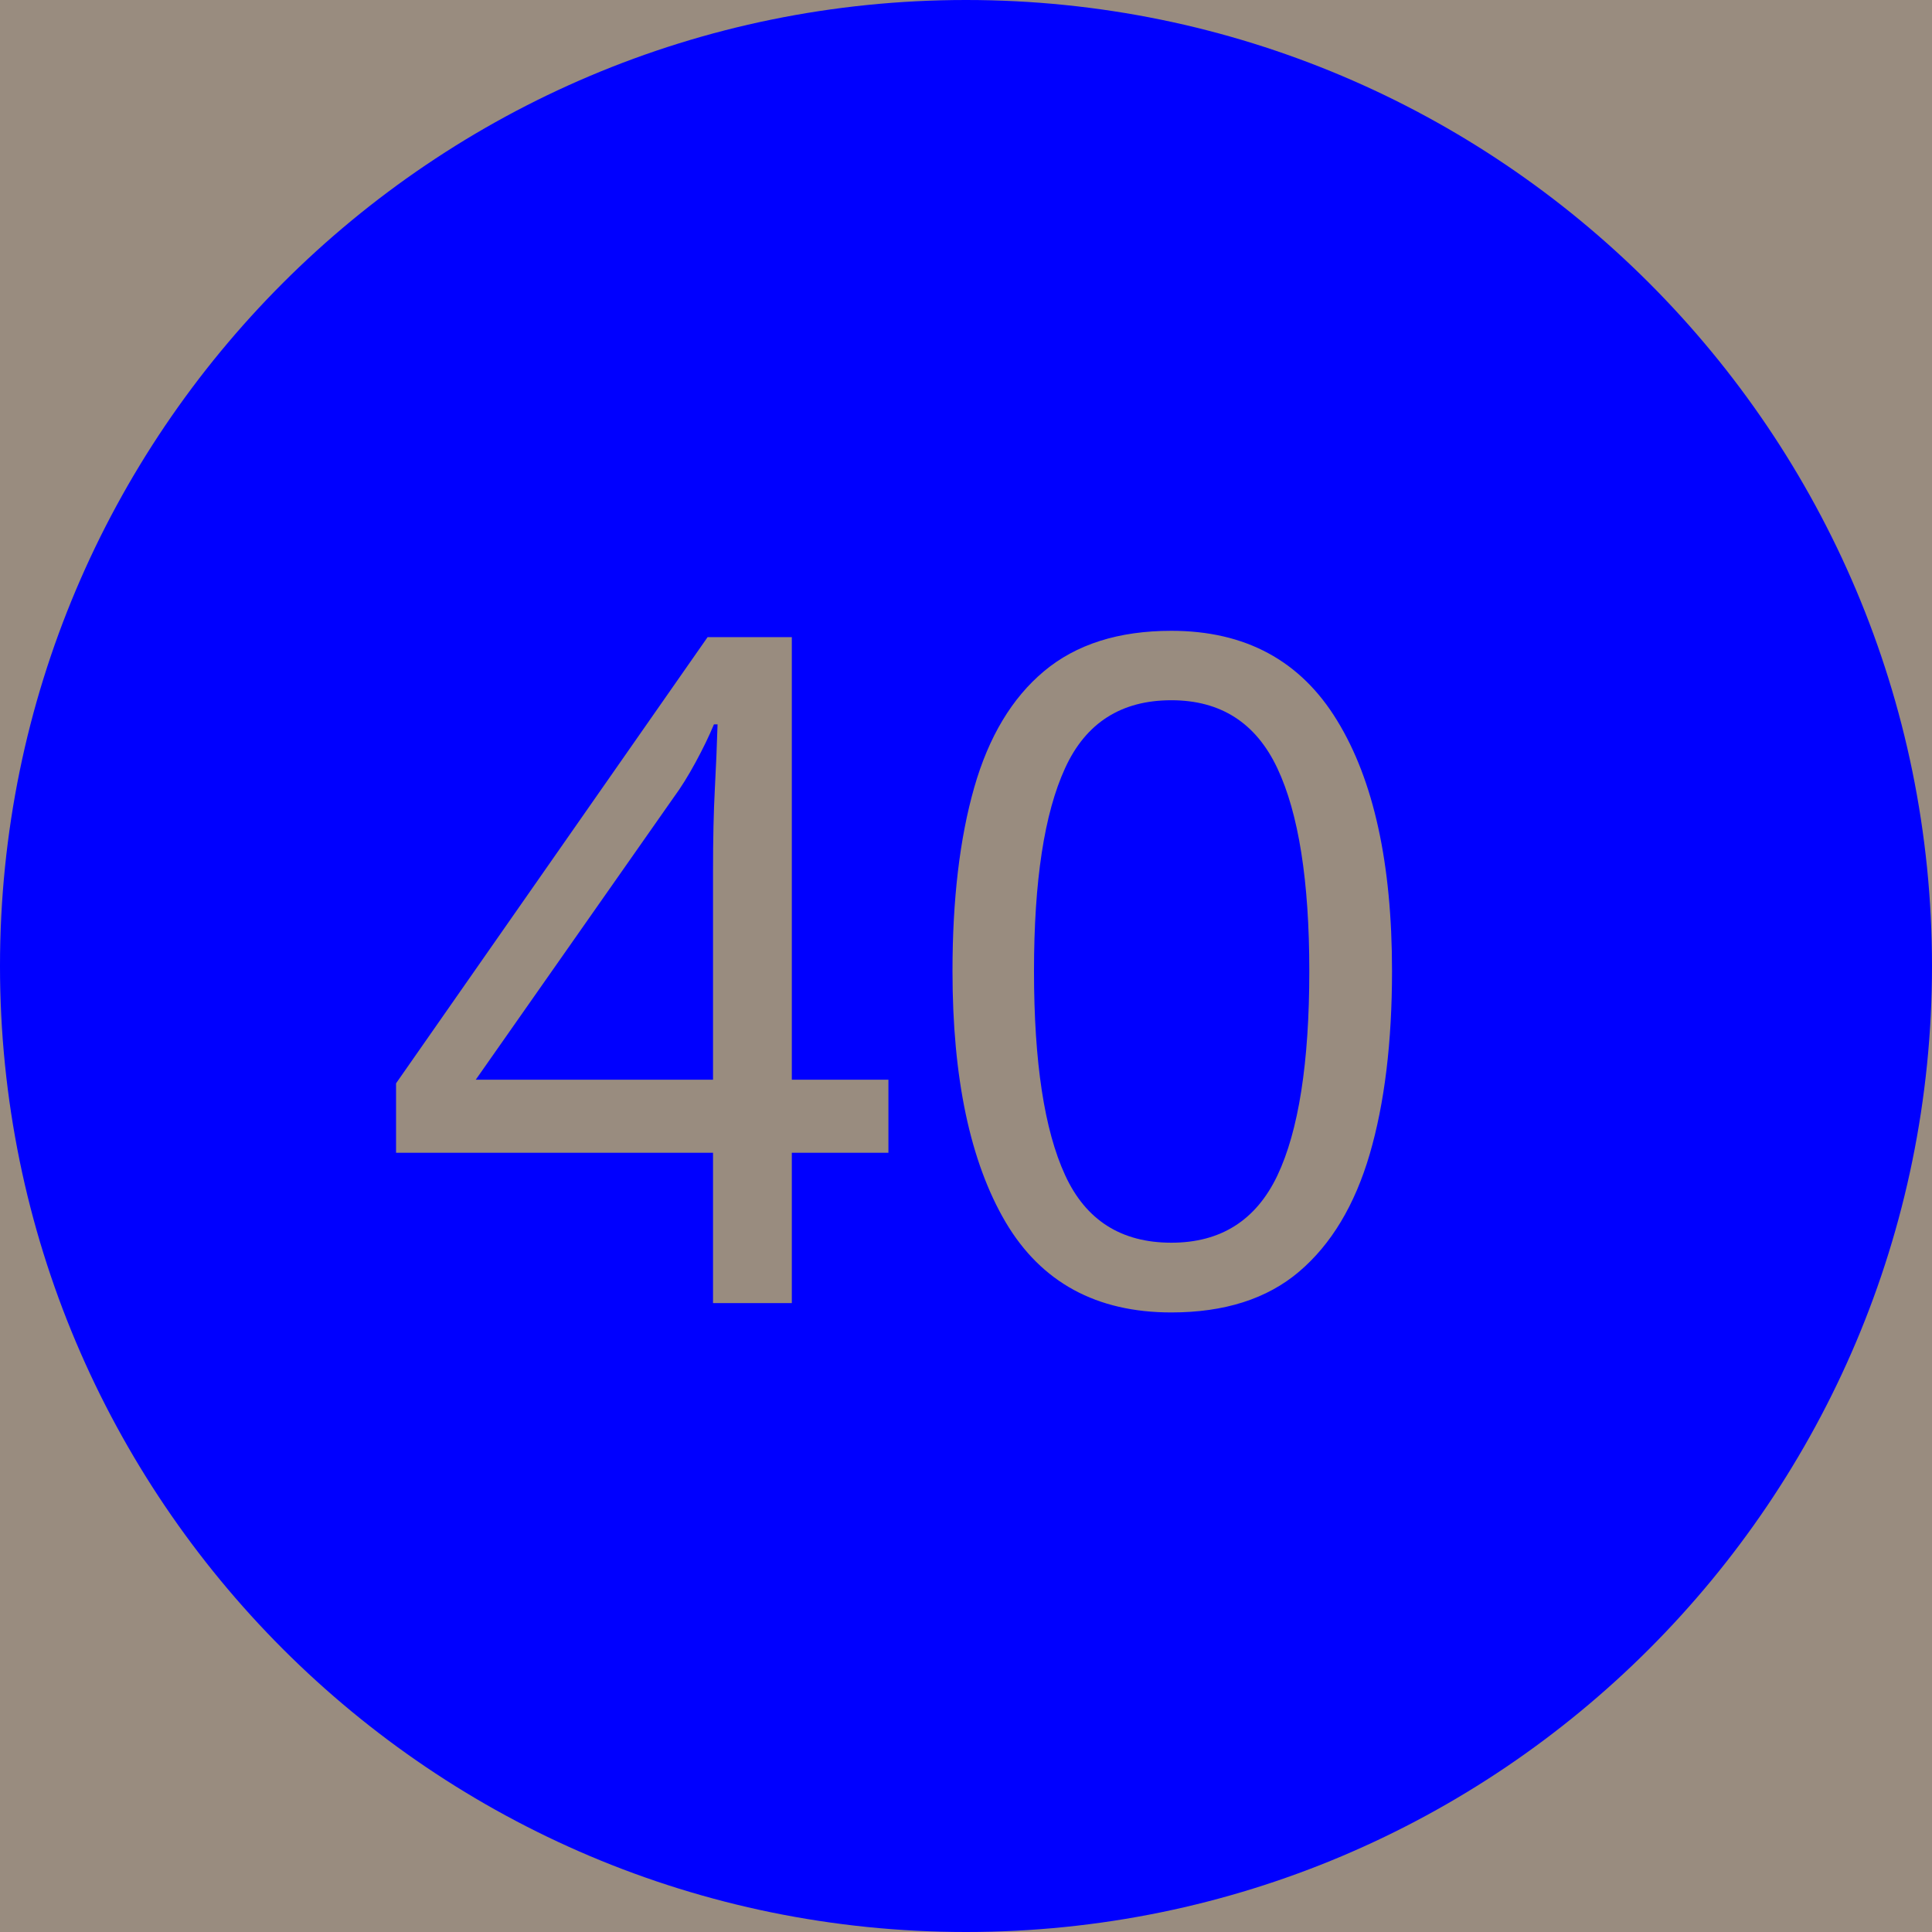
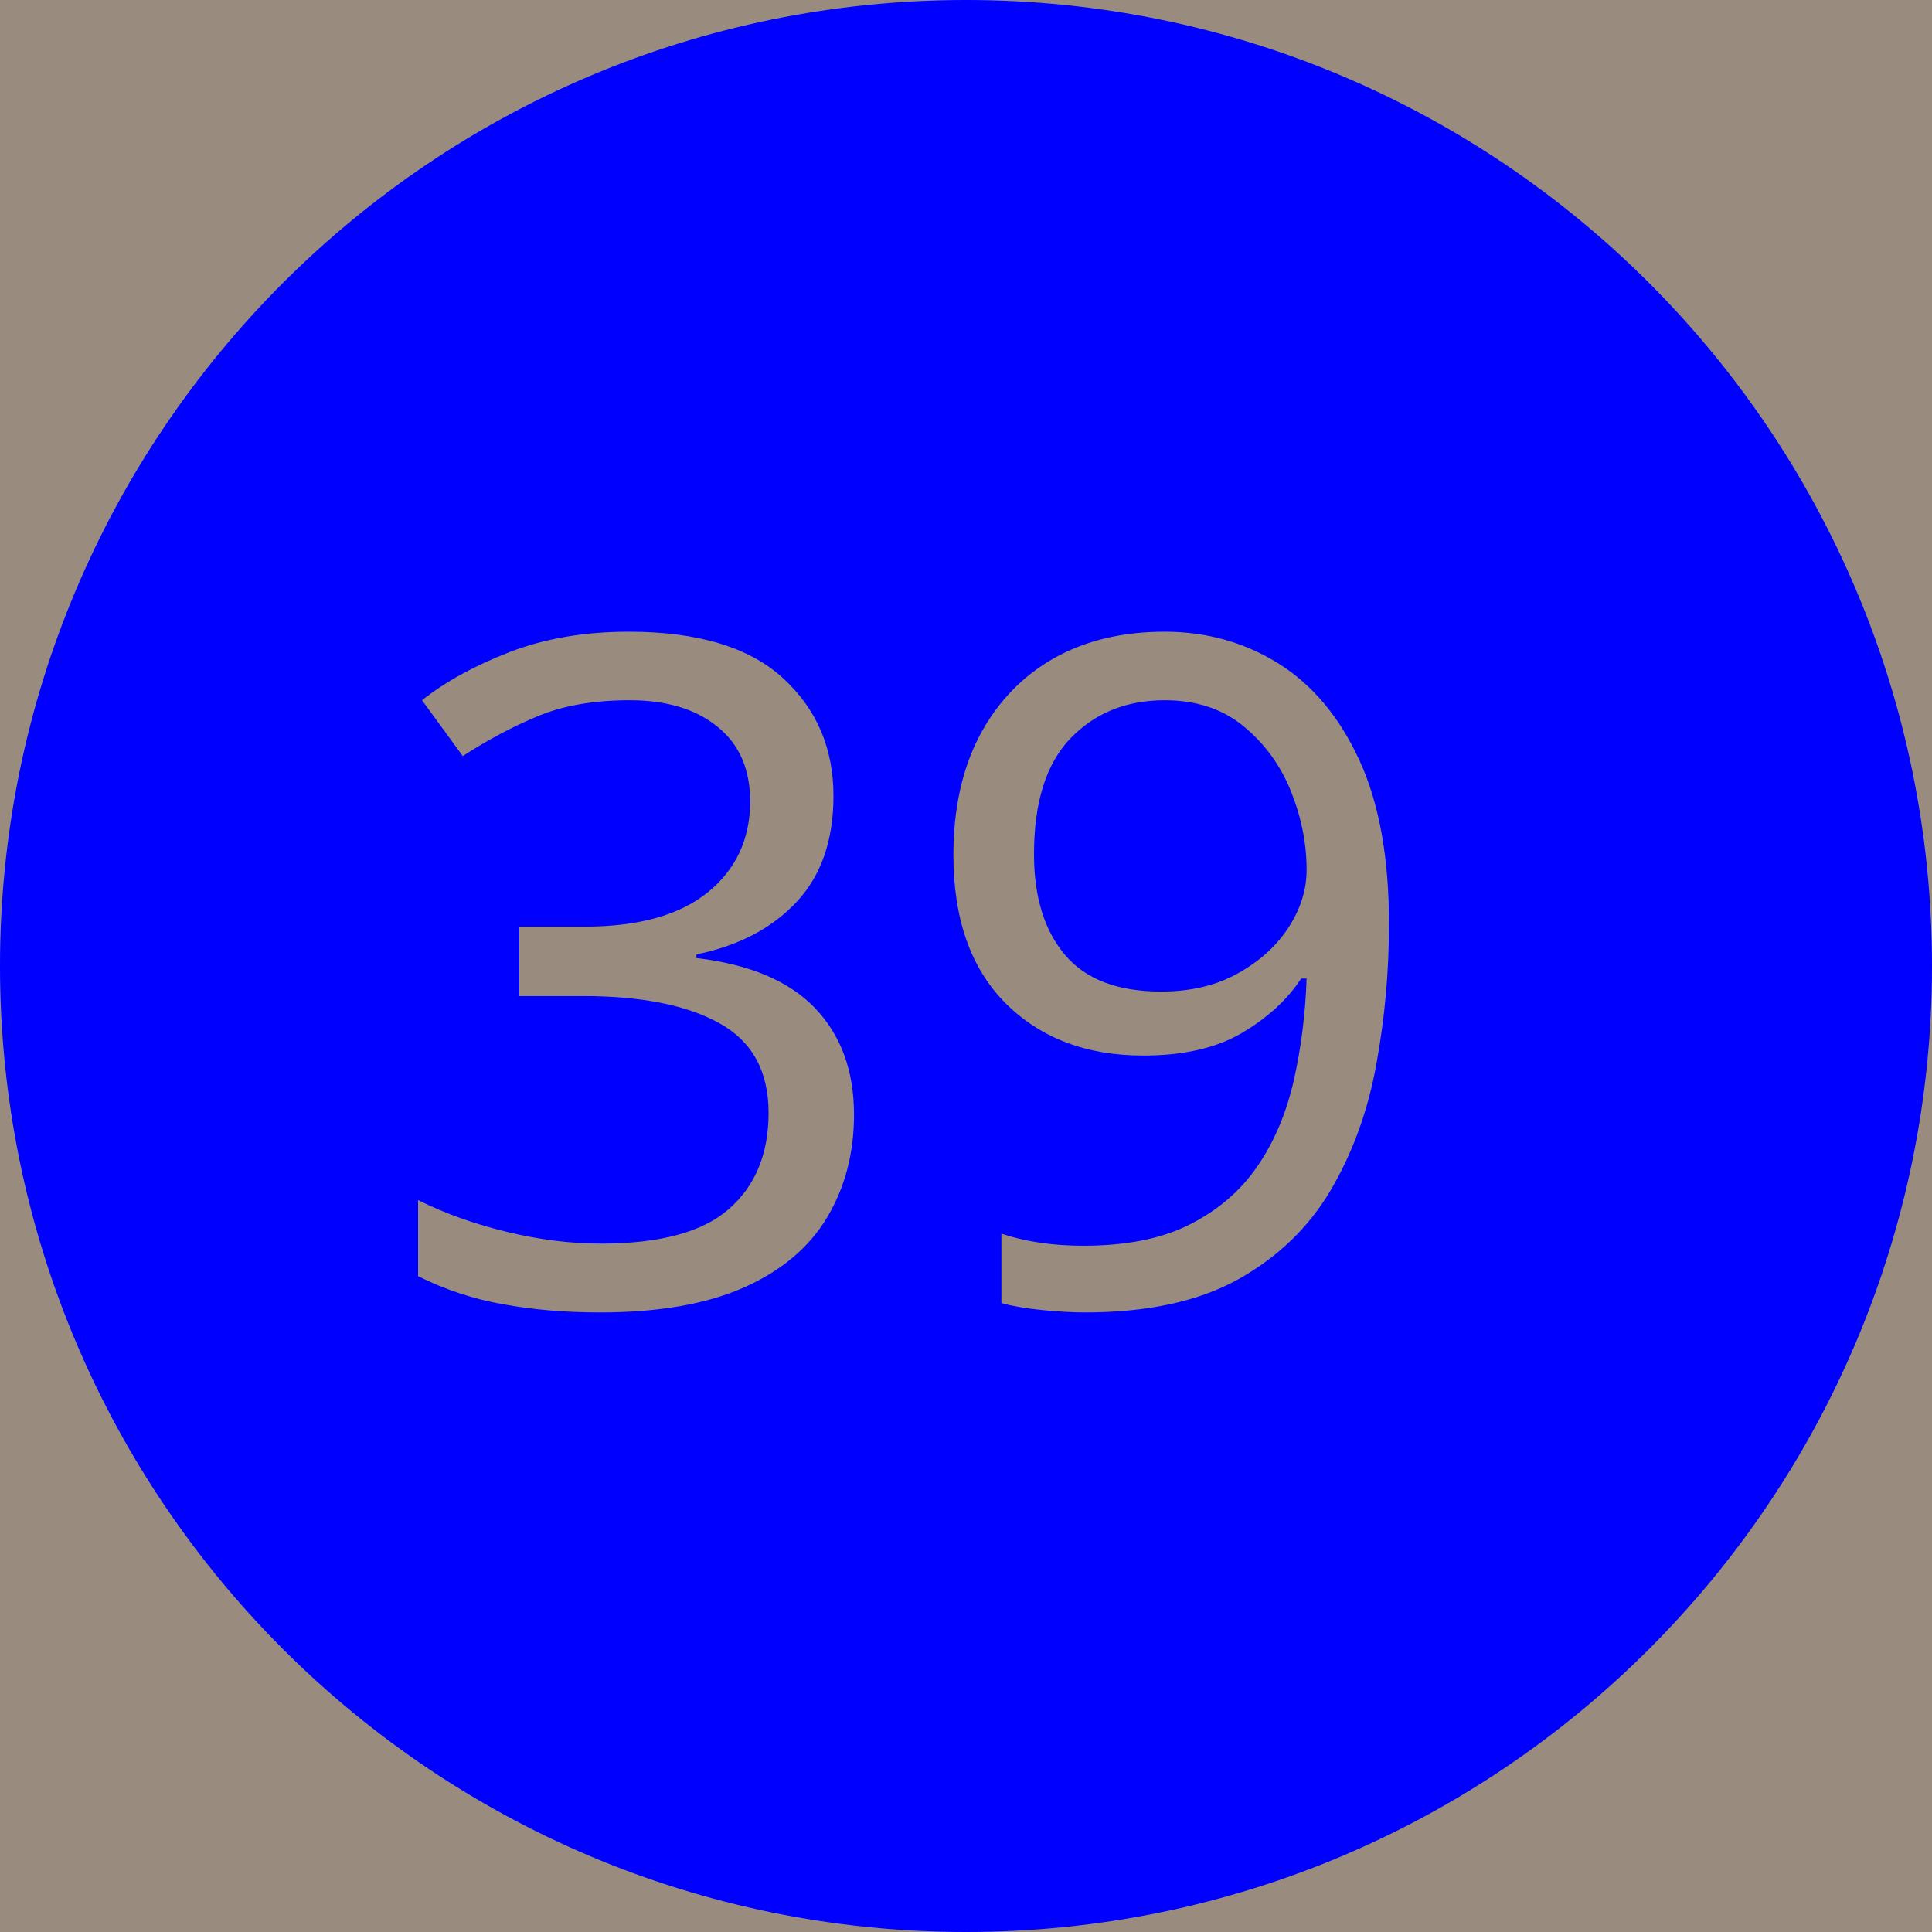
<svg xmlns="http://www.w3.org/2000/svg" version="1.1" id="Layer_1" x="0px" y="0px" width="100px" height="100px" viewBox="0 0 100 100" enable-background="new 0 0 100 100" xml:space="preserve">
  <rect fill="#998C7F" width="100" height="100" />
  <circle fill="#0000FF" cx="50" cy="50" r="50" />
-   <text transform="matrix(1 0 0 1 19.4844 67.4473)" fill="#998C7F" font-family="'Verdana'" font-size="48">40</text>
+   <text transform="matrix(1 0 0 1 19.4844 67.4473)" fill="#998C7F" font-family="'Verdana'" font-size="48">39</text>
</svg>
